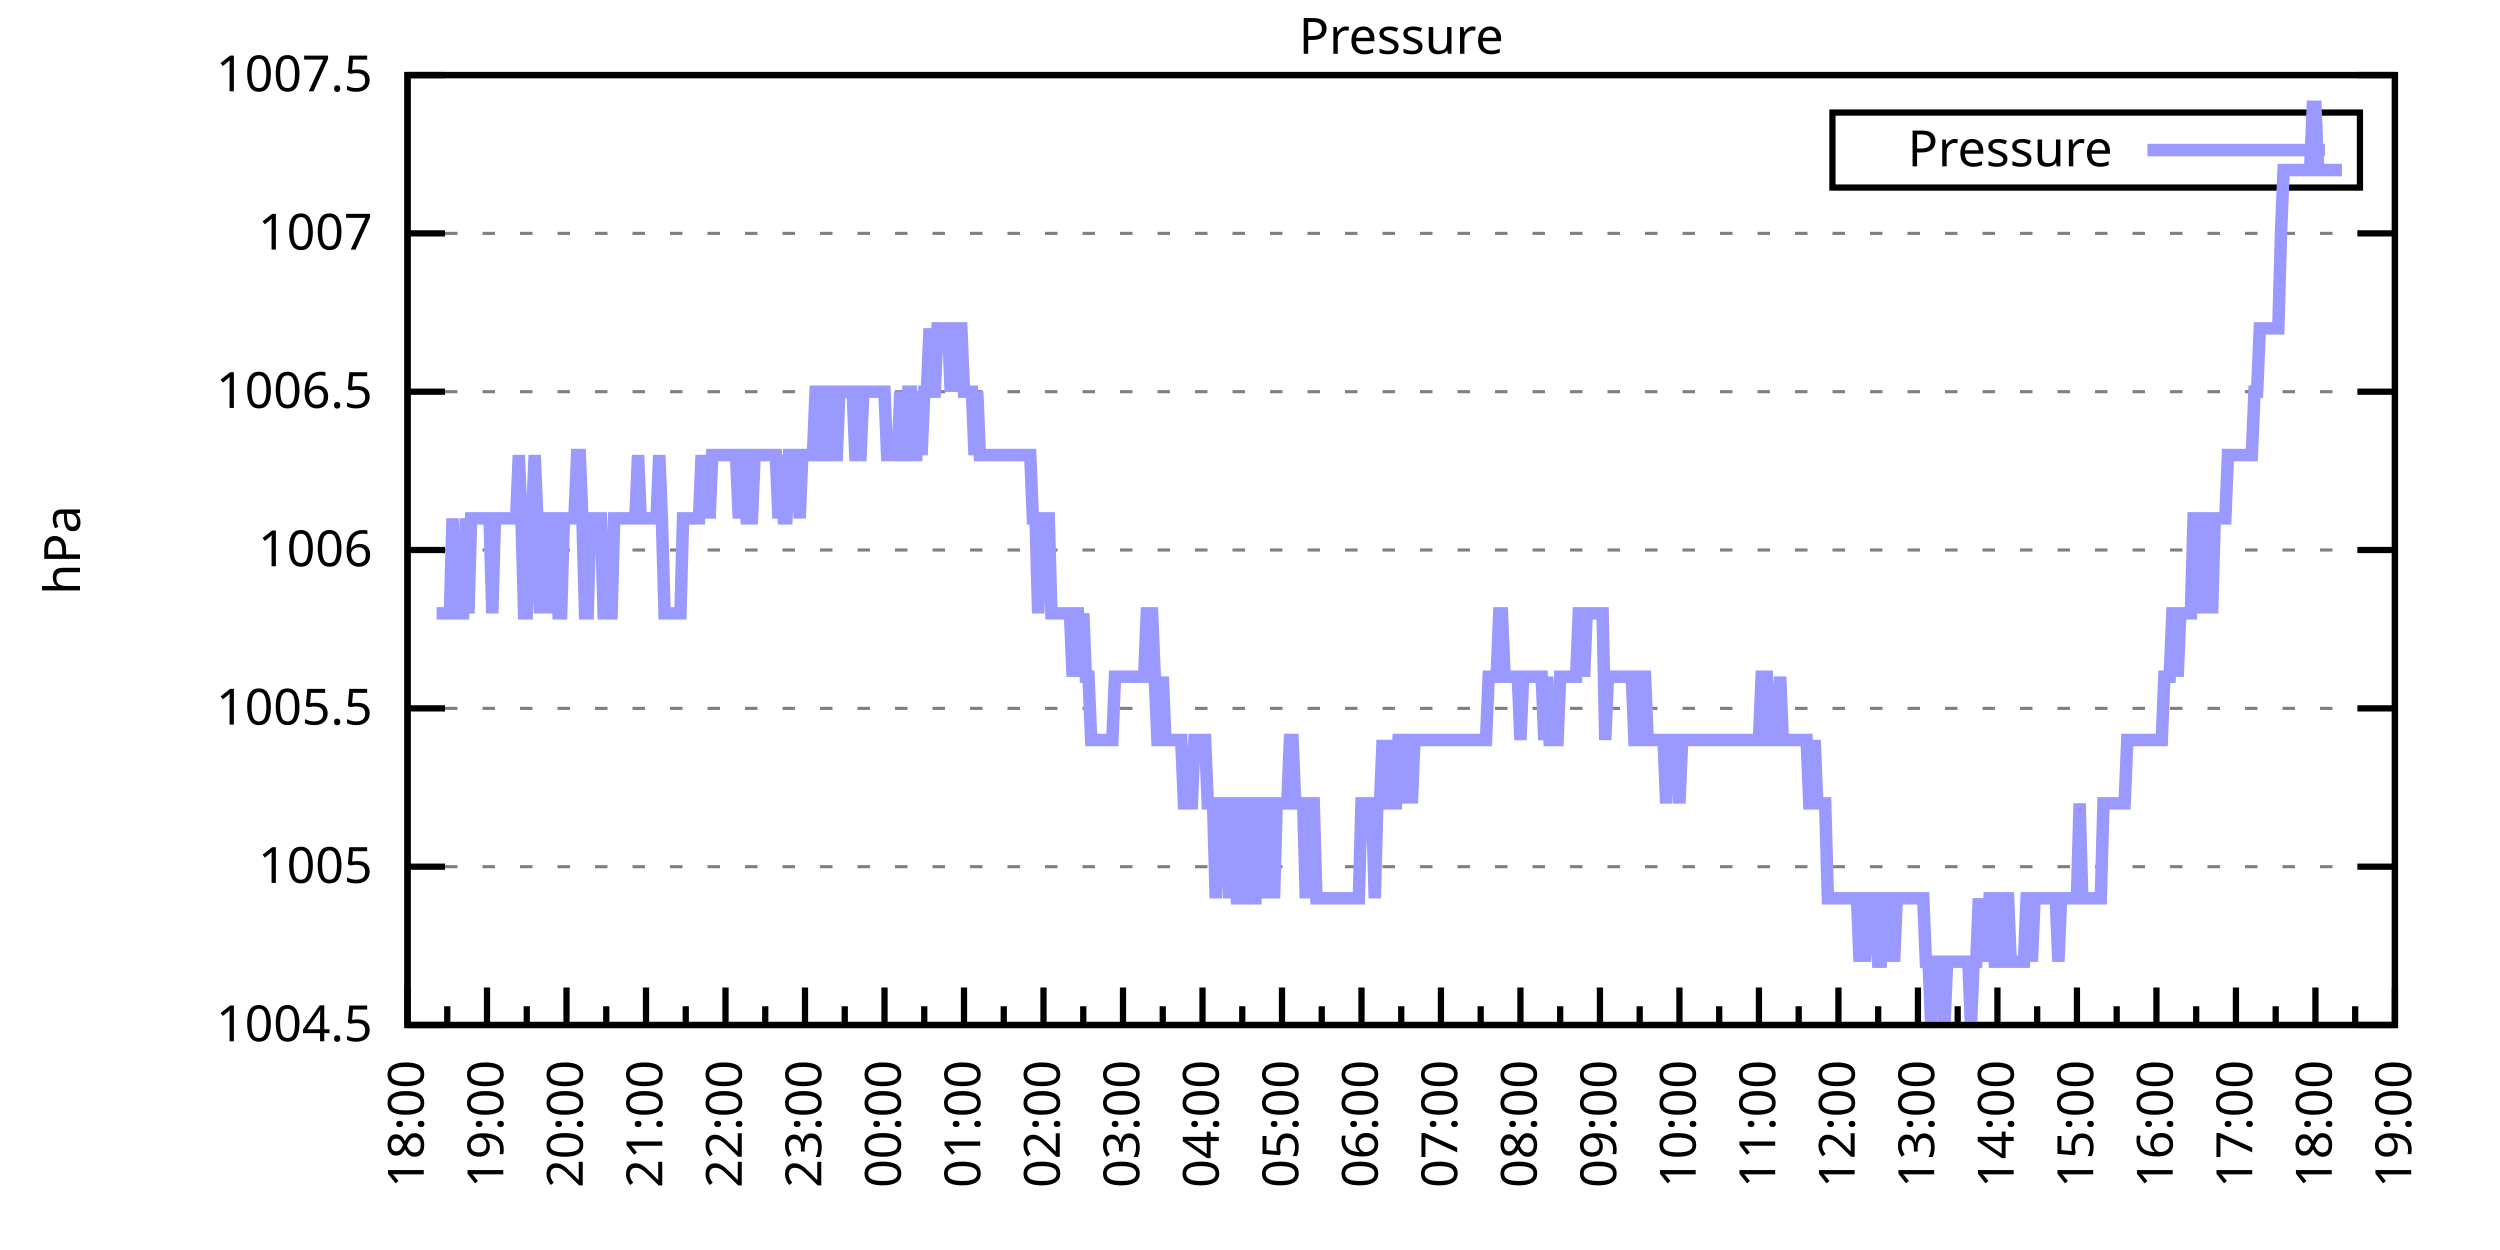
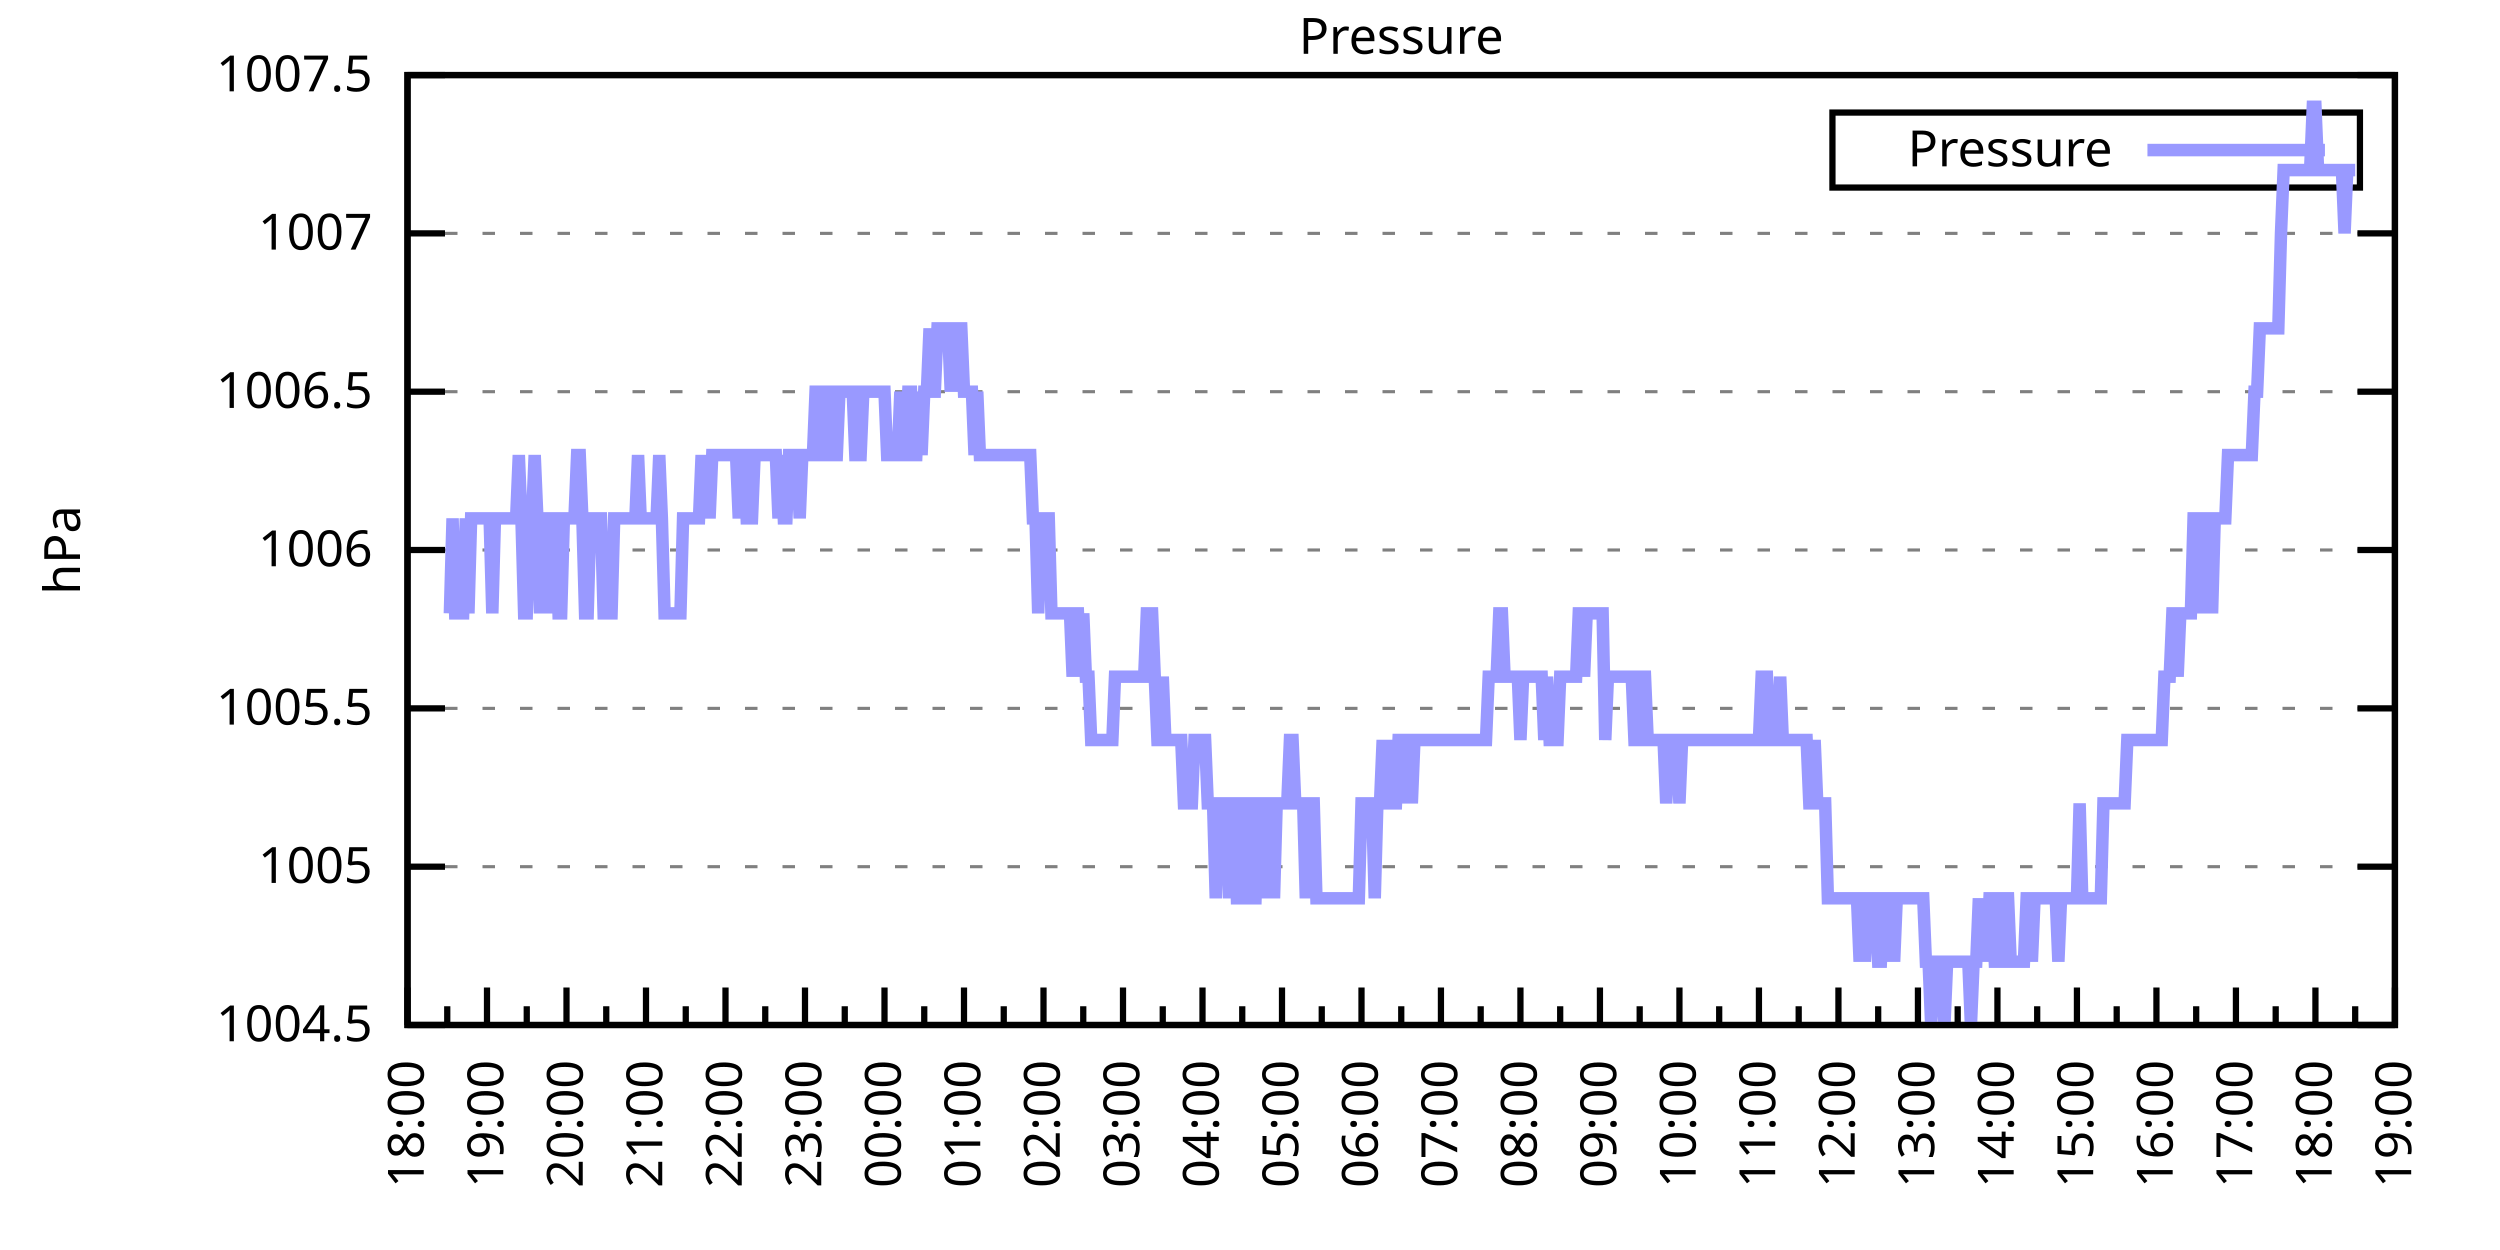
<svg xmlns="http://www.w3.org/2000/svg" xmlns:xlink="http://www.w3.org/1999/xlink" width="400" height="200" viewBox="0 0 400 200">
  <g id="gnuplot_canvas">
    <rect x="0" y="0" width="400" height="200" fill="none" />
    <defs>
      <circle id="gpDot" r="0.5" stroke-width="0.5" stroke="currentColor" />
      <path id="gpPt0" stroke-width="0.333" stroke="currentColor" d="M-1,0 h2 M0,-1 v2" />
      <path id="gpPt1" stroke-width="0.333" stroke="currentColor" d="M-1,-1 L1,1 M1,-1 L-1,1" />
      <path id="gpPt2" stroke-width="0.333" stroke="currentColor" d="M-1,0 L1,0 M0,-1 L0,1 M-1,-1 L1,1 M-1,1 L1,-1" />
      <rect id="gpPt3" stroke-width="0.333" stroke="currentColor" x="-1" y="-1" width="2" height="2" />
      <rect id="gpPt4" stroke-width="0.333" stroke="currentColor" fill="currentColor" x="-1" y="-1" width="2" height="2" />
      <circle id="gpPt5" stroke-width="0.333" stroke="currentColor" cx="0" cy="0" r="1" />
      <use xlink:href="#gpPt5" id="gpPt6" fill="currentColor" stroke="none" />
      <path id="gpPt7" stroke-width="0.333" stroke="currentColor" d="M0,-1.33 L-1.33,0.67 L1.33,0.67 z" />
      <use xlink:href="#gpPt7" id="gpPt8" fill="currentColor" stroke="none" />
      <use xlink:href="#gpPt7" id="gpPt9" stroke="currentColor" transform="rotate(180)" />
      <use xlink:href="#gpPt9" id="gpPt10" fill="currentColor" stroke="none" />
      <use xlink:href="#gpPt3" id="gpPt11" stroke="currentColor" transform="rotate(45)" />
      <use xlink:href="#gpPt11" id="gpPt12" fill="currentColor" stroke="none" />
      <path id="gpPt13" stroke-width="0.333" stroke="currentColor" d="M0,1.330 L1.265,0.411 L0.782,-1.067 L-0.782,-1.076 L-1.265,0.411 z" />
      <use xlink:href="#gpPt13" id="gpPt14" fill="currentColor" stroke="none" />
      <filter id="textbox" filterUnits="objectBoundingBox" x="0" y="0" height="1" width="1">
        <feFlood flood-color="white" flood-opacity="1" result="bgnd" />
        <feComposite in="SourceGraphic" in2="bgnd" operator="atop" />
      </filter>
      <filter id="greybox" filterUnits="objectBoundingBox" x="0" y="0" height="1" width="1">
        <feFlood flood-color="lightgrey" flood-opacity="1" result="grey" />
        <feComposite in="SourceGraphic" in2="grey" operator="atop" />
      </filter>
    </defs>
    <g fill="none" color="white" stroke="currentColor" stroke-width="1.00" stroke-linecap="butt" stroke-linejoin="miter">
</g>
    <g fill="none" color="black" stroke="currentColor" stroke-width="1.00" stroke-linecap="butt" stroke-linejoin="miter">
      <g stroke="none" shape-rendering="crispEdges">
        <polygon fill="rgb(255, 255, 255)" points="65.20,164.00 383.18,164.00 383.18,12.02 65.20,12.02 " />
      </g>
    </g>
    <g fill="none" color="black" stroke="currentColor" stroke-width="1.00" stroke-linecap="butt" stroke-linejoin="miter">
</g>
    <g fill="none" color="black" stroke="black" stroke-width="0.50" stroke-linecap="butt" stroke-linejoin="miter">
</g>
    <g fill="none" color="gray" stroke="currentColor" stroke-width="0.50" stroke-linecap="butt" stroke-linejoin="miter">
      <path stroke="gray" stroke-dasharray="2,4" class="gridline" d="M65.20,164.00 L383.19,164.00  " />
    </g>
    <g fill="none" color="gray" stroke="gray" stroke-width="1.00" stroke-linecap="butt" stroke-linejoin="miter">
</g>
    <g fill="none" color="black" stroke="currentColor" stroke-width="1.00" stroke-linecap="butt" stroke-linejoin="miter">
      <path stroke="black" d="M65.20,164.00 L71.20,164.00 M383.19,164.00 L377.19,164.00  " />
      <g transform="translate(59.60,166.60)" stroke="none" fill="black" font-family="Sans" font-size="8.00" text-anchor="end">
        <text>
          <tspan font-family="Sans"> 1004.5</tspan>
        </text>
      </g>
    </g>
    <g fill="none" color="black" stroke="currentColor" stroke-width="1.00" stroke-linecap="butt" stroke-linejoin="miter">
</g>
    <g fill="none" color="black" stroke="black" stroke-width="0.50" stroke-linecap="butt" stroke-linejoin="miter">
</g>
    <g fill="none" color="gray" stroke="currentColor" stroke-width="0.50" stroke-linecap="butt" stroke-linejoin="miter">
      <path stroke="gray" stroke-dasharray="2,4" class="gridline" d="M65.20,138.67 L383.19,138.67  " />
    </g>
    <g fill="none" color="gray" stroke="gray" stroke-width="1.00" stroke-linecap="butt" stroke-linejoin="miter">
</g>
    <g fill="none" color="black" stroke="currentColor" stroke-width="1.00" stroke-linecap="butt" stroke-linejoin="miter">
      <path stroke="black" d="M65.20,138.67 L71.20,138.67 M383.19,138.67 L377.19,138.67  " />
      <g transform="translate(59.60,141.27)" stroke="none" fill="black" font-family="Sans" font-size="8.00" text-anchor="end">
        <text>
          <tspan font-family="Sans"> 1005</tspan>
        </text>
      </g>
    </g>
    <g fill="none" color="black" stroke="currentColor" stroke-width="1.00" stroke-linecap="butt" stroke-linejoin="miter">
</g>
    <g fill="none" color="black" stroke="black" stroke-width="0.50" stroke-linecap="butt" stroke-linejoin="miter">
</g>
    <g fill="none" color="gray" stroke="currentColor" stroke-width="0.50" stroke-linecap="butt" stroke-linejoin="miter">
      <path stroke="gray" stroke-dasharray="2,4" class="gridline" d="M65.20,113.34 L383.19,113.34  " />
    </g>
    <g fill="none" color="gray" stroke="gray" stroke-width="1.00" stroke-linecap="butt" stroke-linejoin="miter">
</g>
    <g fill="none" color="black" stroke="currentColor" stroke-width="1.00" stroke-linecap="butt" stroke-linejoin="miter">
      <path stroke="black" d="M65.20,113.34 L71.20,113.34 M383.19,113.34 L377.19,113.34  " />
      <g transform="translate(59.60,115.94)" stroke="none" fill="black" font-family="Sans" font-size="8.00" text-anchor="end">
        <text>
          <tspan font-family="Sans"> 1005.5</tspan>
        </text>
      </g>
    </g>
    <g fill="none" color="black" stroke="currentColor" stroke-width="1.00" stroke-linecap="butt" stroke-linejoin="miter">
</g>
    <g fill="none" color="black" stroke="black" stroke-width="0.50" stroke-linecap="butt" stroke-linejoin="miter">
</g>
    <g fill="none" color="gray" stroke="currentColor" stroke-width="0.50" stroke-linecap="butt" stroke-linejoin="miter">
      <path stroke="gray" stroke-dasharray="2,4" class="gridline" d="M65.20,88.00 L383.19,88.00  " />
    </g>
    <g fill="none" color="gray" stroke="gray" stroke-width="1.00" stroke-linecap="butt" stroke-linejoin="miter">
</g>
    <g fill="none" color="black" stroke="currentColor" stroke-width="1.00" stroke-linecap="butt" stroke-linejoin="miter">
      <path stroke="black" d="M65.20,88.00 L71.20,88.00 M383.19,88.00 L377.19,88.00  " />
      <g transform="translate(59.60,90.60)" stroke="none" fill="black" font-family="Sans" font-size="8.00" text-anchor="end">
        <text>
          <tspan font-family="Sans"> 1006</tspan>
        </text>
      </g>
    </g>
    <g fill="none" color="black" stroke="currentColor" stroke-width="1.00" stroke-linecap="butt" stroke-linejoin="miter">
</g>
    <g fill="none" color="black" stroke="black" stroke-width="0.50" stroke-linecap="butt" stroke-linejoin="miter">
</g>
    <g fill="none" color="gray" stroke="currentColor" stroke-width="0.50" stroke-linecap="butt" stroke-linejoin="miter">
      <path stroke="gray" stroke-dasharray="2,4" class="gridline" d="M65.20,62.67 L383.19,62.67  " />
    </g>
    <g fill="none" color="gray" stroke="gray" stroke-width="1.00" stroke-linecap="butt" stroke-linejoin="miter">
</g>
    <g fill="none" color="black" stroke="currentColor" stroke-width="1.00" stroke-linecap="butt" stroke-linejoin="miter">
      <path stroke="black" d="M65.20,62.67 L71.20,62.67 M383.19,62.67 L377.19,62.67  " />
      <g transform="translate(59.60,65.27)" stroke="none" fill="black" font-family="Sans" font-size="8.00" text-anchor="end">
        <text>
          <tspan font-family="Sans"> 1006.5</tspan>
        </text>
      </g>
    </g>
    <g fill="none" color="black" stroke="currentColor" stroke-width="1.00" stroke-linecap="butt" stroke-linejoin="miter">
</g>
    <g fill="none" color="black" stroke="black" stroke-width="0.50" stroke-linecap="butt" stroke-linejoin="miter">
</g>
    <g fill="none" color="gray" stroke="currentColor" stroke-width="0.50" stroke-linecap="butt" stroke-linejoin="miter">
      <path stroke="gray" stroke-dasharray="2,4" class="gridline" d="M65.20,37.34 L383.19,37.34  " />
    </g>
    <g fill="none" color="gray" stroke="gray" stroke-width="1.00" stroke-linecap="butt" stroke-linejoin="miter">
</g>
    <g fill="none" color="black" stroke="currentColor" stroke-width="1.00" stroke-linecap="butt" stroke-linejoin="miter">
      <path stroke="black" d="M65.20,37.34 L71.20,37.34 M383.19,37.34 L377.19,37.34  " />
      <g transform="translate(59.60,39.94)" stroke="none" fill="black" font-family="Sans" font-size="8.00" text-anchor="end">
        <text>
          <tspan font-family="Sans"> 1007</tspan>
        </text>
      </g>
    </g>
    <g fill="none" color="black" stroke="currentColor" stroke-width="1.00" stroke-linecap="butt" stroke-linejoin="miter">
</g>
    <g fill="none" color="black" stroke="black" stroke-width="0.50" stroke-linecap="butt" stroke-linejoin="miter">
</g>
    <g fill="none" color="gray" stroke="currentColor" stroke-width="0.50" stroke-linecap="butt" stroke-linejoin="miter">
      <path stroke="gray" stroke-dasharray="2,4" class="gridline" d="M65.20,12.01 L383.19,12.01  " />
    </g>
    <g fill="none" color="gray" stroke="gray" stroke-width="1.00" stroke-linecap="butt" stroke-linejoin="miter">
</g>
    <g fill="none" color="black" stroke="currentColor" stroke-width="1.00" stroke-linecap="butt" stroke-linejoin="miter">
      <path stroke="black" d="M65.20,12.01 L71.20,12.01 M383.19,12.01 L377.19,12.01  " />
      <g transform="translate(59.60,14.61)" stroke="none" fill="black" font-family="Sans" font-size="8.00" text-anchor="end">
        <text>
          <tspan font-family="Sans"> 1007.5</tspan>
        </text>
      </g>
    </g>
    <g fill="none" color="black" stroke="currentColor" stroke-width="1.00" stroke-linecap="butt" stroke-linejoin="miter">
      <path stroke="black" d="M65.20,164.00 L65.20,158.00  " />
      <g transform="translate(67.80,169.60) rotate(270)" stroke="none" fill="black" font-family="Sans" font-size="8.00" text-anchor="end">
        <text>
          <tspan font-family="Sans">18:00</tspan>
        </text>
      </g>
    </g>
    <g fill="none" color="black" stroke="currentColor" stroke-width="1.00" stroke-linecap="butt" stroke-linejoin="miter">
      <path stroke="black" d="M71.56,164.00 L71.56,161.00 M77.92,164.00 L77.92,158.00  " />
      <g transform="translate(80.52,169.60) rotate(270)" stroke="none" fill="black" font-family="Sans" font-size="8.00" text-anchor="end">
        <text>
          <tspan font-family="Sans">19:00</tspan>
        </text>
      </g>
    </g>
    <g fill="none" color="black" stroke="currentColor" stroke-width="1.00" stroke-linecap="butt" stroke-linejoin="miter">
      <path stroke="black" d="M84.28,164.00 L84.28,161.00 M90.64,164.00 L90.64,158.00  " />
      <g transform="translate(93.24,169.60) rotate(270)" stroke="none" fill="black" font-family="Sans" font-size="8.00" text-anchor="end">
        <text>
          <tspan font-family="Sans">20:00</tspan>
        </text>
      </g>
    </g>
    <g fill="none" color="black" stroke="currentColor" stroke-width="1.00" stroke-linecap="butt" stroke-linejoin="miter">
      <path stroke="black" d="M97.00,164.00 L97.00,161.00 M103.36,164.00 L103.36,158.00  " />
      <g transform="translate(105.96,169.60) rotate(270)" stroke="none" fill="black" font-family="Sans" font-size="8.00" text-anchor="end">
        <text>
          <tspan font-family="Sans">21:00</tspan>
        </text>
      </g>
    </g>
    <g fill="none" color="black" stroke="currentColor" stroke-width="1.00" stroke-linecap="butt" stroke-linejoin="miter">
      <path stroke="black" d="M109.72,164.00 L109.72,161.00 M116.08,164.00 L116.08,158.00  " />
      <g transform="translate(118.68,169.60) rotate(270)" stroke="none" fill="black" font-family="Sans" font-size="8.00" text-anchor="end">
        <text>
          <tspan font-family="Sans">22:00</tspan>
        </text>
      </g>
    </g>
    <g fill="none" color="black" stroke="currentColor" stroke-width="1.00" stroke-linecap="butt" stroke-linejoin="miter">
      <path stroke="black" d="M122.44,164.00 L122.44,161.00 M128.80,164.00 L128.80,158.00  " />
      <g transform="translate(131.40,169.60) rotate(270)" stroke="none" fill="black" font-family="Sans" font-size="8.00" text-anchor="end">
        <text>
          <tspan font-family="Sans">23:00</tspan>
        </text>
      </g>
    </g>
    <g fill="none" color="black" stroke="currentColor" stroke-width="1.00" stroke-linecap="butt" stroke-linejoin="miter">
      <path stroke="black" d="M135.16,164.00 L135.16,161.00 M141.52,164.00 L141.52,158.00  " />
      <g transform="translate(144.12,169.60) rotate(270)" stroke="none" fill="black" font-family="Sans" font-size="8.00" text-anchor="end">
        <text>
          <tspan font-family="Sans">00:00</tspan>
        </text>
      </g>
    </g>
    <g fill="none" color="black" stroke="currentColor" stroke-width="1.00" stroke-linecap="butt" stroke-linejoin="miter">
      <path stroke="black" d="M147.88,164.00 L147.88,161.00 M154.24,164.00 L154.24,158.00  " />
      <g transform="translate(156.84,169.60) rotate(270)" stroke="none" fill="black" font-family="Sans" font-size="8.00" text-anchor="end">
        <text>
          <tspan font-family="Sans">01:00</tspan>
        </text>
      </g>
    </g>
    <g fill="none" color="black" stroke="currentColor" stroke-width="1.00" stroke-linecap="butt" stroke-linejoin="miter">
      <path stroke="black" d="M160.60,164.00 L160.60,161.00 M166.96,164.00 L166.96,158.00  " />
      <g transform="translate(169.56,169.60) rotate(270)" stroke="none" fill="black" font-family="Sans" font-size="8.00" text-anchor="end">
        <text>
          <tspan font-family="Sans">02:00</tspan>
        </text>
      </g>
    </g>
    <g fill="none" color="black" stroke="currentColor" stroke-width="1.00" stroke-linecap="butt" stroke-linejoin="miter">
      <path stroke="black" d="M173.32,164.00 L173.32,161.00 M179.68,164.00 L179.68,158.00  " />
      <g transform="translate(182.28,169.60) rotate(270)" stroke="none" fill="black" font-family="Sans" font-size="8.00" text-anchor="end">
        <text>
          <tspan font-family="Sans">03:00</tspan>
        </text>
      </g>
    </g>
    <g fill="none" color="black" stroke="currentColor" stroke-width="1.00" stroke-linecap="butt" stroke-linejoin="miter">
      <path stroke="black" d="M186.04,164.00 L186.04,161.00 M192.40,164.00 L192.40,158.00  " />
      <g transform="translate(195.00,169.60) rotate(270)" stroke="none" fill="black" font-family="Sans" font-size="8.00" text-anchor="end">
        <text>
          <tspan font-family="Sans">04:00</tspan>
        </text>
      </g>
    </g>
    <g fill="none" color="black" stroke="currentColor" stroke-width="1.00" stroke-linecap="butt" stroke-linejoin="miter">
      <path stroke="black" d="M198.76,164.00 L198.76,161.00 M205.12,164.00 L205.12,158.00  " />
      <g transform="translate(207.72,169.60) rotate(270)" stroke="none" fill="black" font-family="Sans" font-size="8.00" text-anchor="end">
        <text>
          <tspan font-family="Sans">05:00</tspan>
        </text>
      </g>
    </g>
    <g fill="none" color="black" stroke="currentColor" stroke-width="1.00" stroke-linecap="butt" stroke-linejoin="miter">
      <path stroke="black" d="M211.48,164.00 L211.48,161.00 M217.84,164.00 L217.84,158.00  " />
      <g transform="translate(220.44,169.60) rotate(270)" stroke="none" fill="black" font-family="Sans" font-size="8.00" text-anchor="end">
        <text>
          <tspan font-family="Sans">06:00</tspan>
        </text>
      </g>
    </g>
    <g fill="none" color="black" stroke="currentColor" stroke-width="1.00" stroke-linecap="butt" stroke-linejoin="miter">
      <path stroke="black" d="M224.20,164.00 L224.20,161.00 M230.55,164.00 L230.55,158.00  " />
      <g transform="translate(233.15,169.60) rotate(270)" stroke="none" fill="black" font-family="Sans" font-size="8.00" text-anchor="end">
        <text>
          <tspan font-family="Sans">07:00</tspan>
        </text>
      </g>
    </g>
    <g fill="none" color="black" stroke="currentColor" stroke-width="1.00" stroke-linecap="butt" stroke-linejoin="miter">
      <path stroke="black" d="M236.91,164.00 L236.91,161.00 M243.27,164.00 L243.27,158.00  " />
      <g transform="translate(245.87,169.60) rotate(270)" stroke="none" fill="black" font-family="Sans" font-size="8.00" text-anchor="end">
        <text>
          <tspan font-family="Sans">08:00</tspan>
        </text>
      </g>
    </g>
    <g fill="none" color="black" stroke="currentColor" stroke-width="1.00" stroke-linecap="butt" stroke-linejoin="miter">
      <path stroke="black" d="M249.63,164.00 L249.63,161.00 M255.99,164.00 L255.99,158.00  " />
      <g transform="translate(258.59,169.60) rotate(270)" stroke="none" fill="black" font-family="Sans" font-size="8.00" text-anchor="end">
        <text>
          <tspan font-family="Sans">09:00</tspan>
        </text>
      </g>
    </g>
    <g fill="none" color="black" stroke="currentColor" stroke-width="1.00" stroke-linecap="butt" stroke-linejoin="miter">
      <path stroke="black" d="M262.35,164.00 L262.35,161.00 M268.71,164.00 L268.71,158.00  " />
      <g transform="translate(271.31,169.60) rotate(270)" stroke="none" fill="black" font-family="Sans" font-size="8.00" text-anchor="end">
        <text>
          <tspan font-family="Sans">10:00</tspan>
        </text>
      </g>
    </g>
    <g fill="none" color="black" stroke="currentColor" stroke-width="1.00" stroke-linecap="butt" stroke-linejoin="miter">
      <path stroke="black" d="M275.07,164.00 L275.07,161.00 M281.43,164.00 L281.43,158.00  " />
      <g transform="translate(284.03,169.60) rotate(270)" stroke="none" fill="black" font-family="Sans" font-size="8.00" text-anchor="end">
        <text>
          <tspan font-family="Sans">11:00</tspan>
        </text>
      </g>
    </g>
    <g fill="none" color="black" stroke="currentColor" stroke-width="1.00" stroke-linecap="butt" stroke-linejoin="miter">
      <path stroke="black" d="M287.79,164.00 L287.79,161.00 M294.15,164.00 L294.15,158.00  " />
      <g transform="translate(296.75,169.60) rotate(270)" stroke="none" fill="black" font-family="Sans" font-size="8.00" text-anchor="end">
        <text>
          <tspan font-family="Sans">12:00</tspan>
        </text>
      </g>
    </g>
    <g fill="none" color="black" stroke="currentColor" stroke-width="1.00" stroke-linecap="butt" stroke-linejoin="miter">
      <path stroke="black" d="M300.51,164.00 L300.51,161.00 M306.87,164.00 L306.87,158.00  " />
      <g transform="translate(309.47,169.60) rotate(270)" stroke="none" fill="black" font-family="Sans" font-size="8.00" text-anchor="end">
        <text>
          <tspan font-family="Sans">13:00</tspan>
        </text>
      </g>
    </g>
    <g fill="none" color="black" stroke="currentColor" stroke-width="1.00" stroke-linecap="butt" stroke-linejoin="miter">
      <path stroke="black" d="M313.23,164.00 L313.23,161.00 M319.59,164.00 L319.59,158.00  " />
      <g transform="translate(322.19,169.60) rotate(270)" stroke="none" fill="black" font-family="Sans" font-size="8.00" text-anchor="end">
        <text>
          <tspan font-family="Sans">14:00</tspan>
        </text>
      </g>
    </g>
    <g fill="none" color="black" stroke="currentColor" stroke-width="1.00" stroke-linecap="butt" stroke-linejoin="miter">
      <path stroke="black" d="M325.95,164.00 L325.95,161.00 M332.31,164.00 L332.31,158.00  " />
      <g transform="translate(334.91,169.60) rotate(270)" stroke="none" fill="black" font-family="Sans" font-size="8.00" text-anchor="end">
        <text>
          <tspan font-family="Sans">15:00</tspan>
        </text>
      </g>
    </g>
    <g fill="none" color="black" stroke="currentColor" stroke-width="1.00" stroke-linecap="butt" stroke-linejoin="miter">
      <path stroke="black" d="M338.67,164.00 L338.67,161.00 M345.03,164.00 L345.03,158.00  " />
      <g transform="translate(347.63,169.60) rotate(270)" stroke="none" fill="black" font-family="Sans" font-size="8.00" text-anchor="end">
        <text>
          <tspan font-family="Sans">16:00</tspan>
        </text>
      </g>
    </g>
    <g fill="none" color="black" stroke="currentColor" stroke-width="1.00" stroke-linecap="butt" stroke-linejoin="miter">
      <path stroke="black" d="M351.39,164.00 L351.39,161.00 M357.75,164.00 L357.75,158.00  " />
      <g transform="translate(360.35,169.60) rotate(270)" stroke="none" fill="black" font-family="Sans" font-size="8.00" text-anchor="end">
        <text>
          <tspan font-family="Sans">17:00</tspan>
        </text>
      </g>
    </g>
    <g fill="none" color="black" stroke="currentColor" stroke-width="1.00" stroke-linecap="butt" stroke-linejoin="miter">
      <path stroke="black" d="M364.11,164.00 L364.11,161.00 M370.47,164.00 L370.47,158.00  " />
      <g transform="translate(373.07,169.60) rotate(270)" stroke="none" fill="black" font-family="Sans" font-size="8.00" text-anchor="end">
        <text>
          <tspan font-family="Sans">18:00</tspan>
        </text>
      </g>
    </g>
    <g fill="none" color="black" stroke="currentColor" stroke-width="1.00" stroke-linecap="butt" stroke-linejoin="miter">
      <path stroke="black" d="M376.83,164.00 L376.83,161.00 M383.19,164.00 L383.19,158.00  " />
      <g transform="translate(385.79,169.60) rotate(270)" stroke="none" fill="black" font-family="Sans" font-size="8.00" text-anchor="end">
        <text>
          <tspan font-family="Sans">19:00</tspan>
        </text>
      </g>
    </g>
    <g fill="none" color="black" stroke="currentColor" stroke-width="1.00" stroke-linecap="butt" stroke-linejoin="miter">
</g>
    <g fill="none" color="black" stroke="currentColor" stroke-width="1.00" stroke-linecap="butt" stroke-linejoin="miter">
      <path stroke="black" d="M65.20,12.01 L65.20,164.00 L383.19,164.00 L383.19,12.01 L65.20,12.01 Z  " />
    </g>
    <g fill="none" color="black" stroke="currentColor" stroke-width="1.00" stroke-linecap="butt" stroke-linejoin="miter">
      <g transform="translate(12.80,88.01) rotate(270)" stroke="none" fill="black" font-family="Sans" font-size="8.00" text-anchor="middle">
        <text>
          <tspan font-family="Sans">hPa</tspan>
        </text>
      </g>
    </g>
    <g fill="none" color="black" stroke="currentColor" stroke-width="1.00" stroke-linecap="butt" stroke-linejoin="miter">
</g>
    <g fill="none" color="black" stroke="currentColor" stroke-width="1.00" stroke-linecap="butt" stroke-linejoin="miter">
      <path stroke="black" d="M293.19,30.01 L293.19,18.01 L377.59,18.01 L377.59,30.01 L293.19,30.01 Z  " />
    </g>
    <g id="Pressure_plot_1">
      <g fill="none" color="white" stroke="black" stroke-width="2.00" stroke-linecap="butt" stroke-linejoin="miter">
</g>
      <g fill="none" color="black" stroke="currentColor" stroke-width="2.00" stroke-linecap="butt" stroke-linejoin="miter">
        <g transform="translate(337.99,26.61)" stroke="none" fill="black" font-family="Sans" font-size="8.00" text-anchor="end">
          <text>
            <tspan font-family="Sans">Pressure</tspan>
          </text>
        </g>
      </g>
      <g fill="none" color="black" stroke="currentColor" stroke-width="2.00" stroke-linecap="butt" stroke-linejoin="miter">
-         <path stroke="rgb(153, 153, 255)" d="M343.59,24.01 L371.99,24.01 M69.86,98.14 L70.29,98.14 L70.71,98.14 L71.14,98.14 L71.56,98.14 L71.98,98.14   L72.41,82.94 L72.83,98.14 L73.26,98.14 L73.68,98.14 L74.10,98.14 L74.53,82.94 L74.95,98.14 L75.38,82.94   L75.80,82.94 L76.22,82.94 L76.65,82.94 L77.07,82.94 L77.50,82.94 L77.92,82.94 L78.34,82.94 L78.77,98.14   L79.19,82.94 L79.62,82.94 L80.04,82.94 L80.46,82.94 L80.89,82.94 L81.31,82.94 L81.74,82.94 L82.16,82.94   L82.58,82.94 L83.01,72.81 L83.43,82.94 L83.86,98.14 L84.28,98.14 L84.70,82.94 L85.13,82.94 L85.55,72.81   L85.98,82.94 L86.40,98.14 L86.82,82.94 L87.25,82.94 L87.67,82.94 L88.10,98.14 L88.52,82.94 L88.94,82.94   L89.37,98.14 L89.79,98.14 L90.22,82.94 L90.64,82.94 L91.06,82.94 L91.49,82.94 L91.91,82.94 L92.34,72.81   L92.76,72.81 L93.18,82.94 L93.61,98.14 L94.03,98.14 L94.46,82.94 L94.88,82.94 L95.30,82.94 L95.73,82.94   L96.15,82.94 L96.58,98.14 L97.00,98.14 L97.42,98.14 L97.85,98.14 L98.27,82.94 L98.69,82.94 L99.54,82.94   L100.39,82.94 L100.81,82.94 L101.24,82.94 L101.66,82.94 L102.09,72.81 L102.51,82.94 L102.93,82.94 L103.36,82.94   L103.78,82.94 L104.21,82.94 L104.63,82.94 L105.05,82.94 L105.48,72.81 L105.90,82.94 L106.33,98.14 L106.75,98.14   L107.17,98.14 L107.60,98.14 L108.02,98.14 L108.45,98.14 L108.87,98.14 L109.29,82.94 L109.72,82.94 L110.14,82.94   L110.57,82.94 L110.99,82.94 L111.41,82.94 L111.84,82.94 L112.26,72.81 L112.69,82.94 L113.11,72.81 L113.53,82.94   L113.96,72.81 L114.38,72.81 L114.81,72.81 L115.23,72.81 L115.65,72.81 L116.08,72.81 L116.50,72.81 L116.93,72.81   L117.35,72.81 L117.77,72.81 L118.20,82.94 L118.62,72.81 L119.05,72.81 L119.47,82.94 L119.89,82.94 L120.32,82.94   L120.74,72.81 L121.17,72.81 L121.59,72.81 L122.01,72.81 L122.44,72.81 L122.86,72.81 L123.29,72.81 L123.71,72.81   L124.13,72.81 L124.56,82.94 L124.98,72.81 L125.41,82.94 L125.83,82.94 L126.25,72.81 L126.68,72.81 L127.10,72.81   L127.53,72.81 L127.95,82.94 L128.37,72.81 L128.80,72.81 L129.22,72.81 L129.65,72.81 L130.07,72.81 L130.49,62.67   L130.92,62.67 L131.34,72.81 L131.77,72.81 L132.19,72.81 L132.61,62.67 L133.04,62.67 L133.46,72.81 L133.89,72.81   L134.31,62.67 L134.73,62.67 L135.16,62.67 L135.58,62.67 L136.01,62.67 L136.43,62.67 L136.85,72.81 L137.28,72.81   L137.70,72.81 L138.13,62.67 L138.55,62.67 L138.97,62.67 L139.40,62.67 L139.82,62.67 L140.25,62.67 L140.67,62.67   L141.09,62.67 L141.52,62.67 L141.94,72.81 L142.37,72.81 L142.79,72.81 L143.21,72.81 L143.64,72.81 L144.06,62.67   L144.49,72.81 L144.91,72.81 L145.33,62.67 L145.76,62.67 L146.18,72.81 L146.61,72.81 L147.03,62.67 L147.45,72.81   L147.88,62.67 L148.30,62.67 L148.73,52.54 L149.15,62.67 L149.57,62.67 L150.00,52.54 L150.42,52.54 L150.85,52.54   L151.27,52.54 L151.69,52.54 L152.12,62.67 L152.54,52.54 L152.97,62.67 L153.39,52.54 L153.81,52.54 L154.24,62.67   L154.66,62.67 L155.09,62.67 L155.51,62.67 L155.93,72.81 L156.36,62.67 L156.78,72.81 L157.21,72.81 L157.63,72.81   L158.05,72.81 L158.48,72.81 L158.90,72.81 L159.33,72.81 L159.75,72.81 L160.17,72.81 L160.60,72.81 L161.02,72.81   L161.44,72.81 L161.87,72.81 L162.29,72.81 L162.72,72.81 L163.14,72.81 L163.56,72.81 L163.99,72.81 L164.41,72.81   L164.84,72.81 L165.26,82.94 L165.68,82.94 L166.11,98.14 L166.53,82.94 L166.96,82.94 L167.38,82.94 L167.80,82.94   L168.23,98.14 L168.65,98.14 L169.08,98.14 L169.50,98.14 L169.92,98.14 L170.35,98.14 L170.77,98.14 L171.20,98.14   L171.62,108.27 L172.04,98.14 L172.47,98.14 L172.89,108.27 L173.32,98.14 L173.74,108.27 L174.16,108.27 L174.59,118.40   L175.01,118.40 L175.44,118.40 L175.86,118.40 L176.28,118.40 L176.71,118.40 L177.13,118.40 L177.56,118.40 L177.98,118.40   L178.40,108.27 L178.83,108.27 L179.25,108.27 L179.68,108.27 L180.10,108.27 L180.52,108.27 L180.95,108.27 L181.37,108.27   L181.80,108.27 L182.22,108.27 L182.64,108.27 L183.07,108.27 L183.49,98.14 L183.92,98.14 L184.34,98.14 L184.76,108.27   L185.19,118.40 L185.61,118.40 L186.04,108.27 L186.46,118.40 L186.88,118.40 L187.31,118.40 L187.73,118.40 L188.16,118.40   L188.58,118.40 L189.00,118.40 L189.43,128.54 L189.85,128.54 L190.28,128.54 L190.70,128.54 L191.12,118.40 L191.55,118.40   L191.97,118.40 L192.40,118.40 L192.82,118.40 L193.24,128.54 L193.67,128.54 L194.09,128.54 L194.52,143.73 L194.94,128.54   L195.36,128.54 L195.79,128.54 L196.21,128.54 L196.64,143.73 L197.06,128.54 L197.48,128.54 L197.91,143.73 L198.33,143.73   L198.76,143.73 L199.18,128.54 L199.60,128.54 L200.03,128.54 L200.45,143.73 L200.88,143.73 L201.30,128.54 L201.72,128.54   L202.15,128.54 L202.57,143.73 L203.00,128.54 L203.42,128.54 L203.84,143.73 L204.27,128.54 L204.69,128.54 L205.12,128.54   L205.54,128.54 L205.96,128.54 L206.39,118.40 L206.81,118.40 L207.24,128.54 L207.66,128.54 L208.08,128.54 L208.51,128.54   L208.93,143.73 L209.36,128.54 L209.78,128.54 L210.20,128.54 L210.63,143.73 L211.05,143.73 L211.48,143.73 L211.90,143.73   L212.32,143.73 L212.75,143.73 L213.17,143.73 L213.60,143.73 L214.02,143.73 L214.44,143.73 L214.87,143.73 L215.29,143.73   L215.72,143.73 L216.14,143.73 L216.56,143.73 L216.99,143.73 L217.41,143.73 L217.84,128.54 L218.26,128.54 L218.68,128.54   L219.11,128.54 L219.53,128.54 L219.96,143.73 L220.38,128.54 L220.80,128.54 L221.23,118.40 L221.65,128.54 L222.08,128.54   L222.50,118.40 L222.92,128.54 L223.35,128.54 L223.77,118.40 L224.20,118.40 L224.62,128.54 L225.04,118.40 L225.47,118.40   L225.89,128.54 L226.31,118.40 L226.74,118.40 L227.16,118.40 L227.59,118.40 L228.01,118.40 L228.43,118.40 L228.86,118.40   L229.28,118.40 L229.71,118.40 L230.13,118.40 L230.55,118.40 L230.98,118.40 L231.40,118.40 L231.83,118.40 L232.25,118.40   L232.67,118.40 L233.10,118.40 L233.52,118.40 L233.95,118.40 L234.37,118.40 L234.79,118.40 L235.22,118.40 L235.64,118.40   L236.07,118.40 L236.49,118.40 L236.91,118.40 L237.34,118.40 L237.76,118.40 L238.19,108.27 L238.61,108.27 L239.03,108.27   L239.46,108.27 L239.88,98.14 L240.31,98.14 L240.73,108.27 L241.15,108.27 L241.58,108.27 L242.00,108.27 L242.43,108.27   L242.85,108.27 L243.27,118.40 L243.70,108.27 L244.12,108.27 L244.55,108.27 L244.97,108.27 L245.39,108.27 L245.82,108.27   L246.24,108.27 L246.67,108.27 L247.09,118.40 L247.51,108.27 L247.94,118.40 L248.36,118.40 L248.79,118.40 L249.21,118.40   L249.63,108.27 L250.06,108.27 L250.48,108.27 L250.91,108.27 L251.33,108.27 L251.75,108.27 L252.18,108.27 L252.60,98.14   L253.03,98.14 L253.45,108.27 L253.87,98.14 L254.30,98.14 L254.72,98.14 L255.15,98.14 L255.57,98.14 L255.99,98.14   L256.42,98.14 L256.84,118.40 L257.27,108.27 L257.69,108.27 L258.11,108.27 L258.54,108.27 L258.96,108.27 L259.39,108.27   L259.81,108.27 L260.23,108.27 L260.66,108.27 L261.08,108.27 L261.51,118.40 L261.93,118.40 L262.35,108.27 L262.78,108.27   L263.20,108.27 L263.63,118.40 L264.05,118.40 L264.47,118.40 L264.90,118.40 L265.32,118.40 L265.75,118.40 L266.17,118.40   L266.59,128.54 L267.02,118.40 L267.44,118.40 L267.87,118.40 L268.29,118.40 L268.71,128.54 L269.14,118.40 L269.56,118.40   L269.99,118.40 L270.41,118.40 L270.83,118.40 L271.26,118.40 L271.68,118.40 L272.11,118.40 L272.53,118.40 L272.95,118.40   L273.38,118.40 L273.80,118.40 L274.23,118.40 L274.65,118.40 L275.07,118.40 L275.50,118.40 L275.92,118.40 L276.35,118.40   L276.77,118.40 L277.19,118.40 L277.62,118.40 L278.04,118.40 L278.47,118.40 L278.89,118.40 L279.31,118.40 L279.74,118.40   L280.16,118.40 L280.59,118.40 L281.01,118.40 L281.43,118.40 L281.86,108.27 L282.28,108.27 L282.71,108.27 L283.13,118.40   L283.55,118.40 L283.98,118.40 L284.40,118.40 L284.83,108.27 L285.25,118.40 L285.67,118.40 L286.10,118.40 L286.52,118.40   L286.95,118.40 L287.37,118.40 L287.79,118.40 L288.22,118.40 L288.64,118.40 L289.06,118.40 L289.49,128.54 L289.91,128.54   L290.34,118.40 L290.76,128.54 L291.18,128.54 L291.61,128.54 L292.03,128.54 L292.46,143.73 L292.88,143.73 L293.30,143.73   L293.73,143.73 L294.15,143.73 L294.58,143.73 L295.00,143.73 L295.42,143.73 L295.85,143.73 L296.27,143.73 L296.70,143.73   L297.12,143.73 L297.54,153.87 L297.97,143.73 L298.39,153.87 L298.82,143.73 L299.24,143.73 L299.66,143.73 L300.09,143.73   L300.51,153.87 L300.94,153.87 L301.36,143.73 L301.78,143.73 L302.21,153.87 L302.63,143.73 L303.06,153.87 L303.48,143.73   L303.90,143.73 L304.33,143.73 L304.75,143.73 L305.18,143.73 L305.60,143.73 L306.02,143.73 L306.45,143.73 L306.87,143.73   L307.30,143.73 L307.72,143.73 L308.14,153.87 L308.57,153.87 L308.99,164.00 L309.42,153.87 L309.84,153.87 L310.26,153.87   L310.69,153.87 L311.11,164.00 L311.54,153.87 L311.96,153.87 L312.38,153.87 L312.81,153.87 L313.23,153.87 L313.66,153.87   L314.08,153.87 L314.50,153.87 L314.93,153.87 L315.35,164.00 L315.78,153.87 L316.20,153.87 L316.62,143.73 L317.05,153.87   L317.47,143.73 L317.90,153.87 L318.32,143.73 L318.74,143.73 L319.17,153.87 L319.59,153.87 L320.02,153.87 L320.44,143.73   L320.86,143.73 L321.29,143.73 L321.71,153.87 L322.14,153.87 L322.56,153.87 L322.98,153.87 L323.41,153.87 L323.83,153.87   L324.26,143.73 L324.68,143.73 L325.10,153.87 L325.53,143.73 L325.95,143.73 L326.38,143.73 L326.80,143.73 L327.22,143.73   L327.65,143.73 L328.07,143.73 L328.50,143.73 L328.92,143.73 L329.34,153.87 L329.77,143.73 L330.19,143.73 L330.62,143.73   L331.04,143.73 L331.46,143.73 L331.89,143.73 L332.31,143.73 L332.74,128.54 L333.16,143.73 L333.58,143.73 L334.01,143.73   L334.43,143.73 L334.86,143.73 L335.28,143.73 L335.70,143.73 L336.13,143.73 L336.55,128.54 L336.98,128.54 L337.40,128.54   L337.82,128.54 L338.25,128.54 L338.67,128.54 L339.10,128.54 L339.52,128.54 L339.94,128.54 L340.37,118.40 L340.79,118.40   L341.22,118.40 L341.64,118.40 L342.06,118.40 L342.49,118.40 L342.91,118.40 L343.34,118.40 L343.76,118.40 L344.18,118.40   L344.61,118.40 L345.03,118.40 L345.46,118.40 L345.88,118.40 L346.30,108.27 L346.73,108.27 L347.15,108.27 L347.58,98.14   L348.00,98.14 L348.42,108.27 L348.85,98.14 L349.27,98.14 L349.70,98.14 L350.12,98.14 L350.54,98.14 L350.97,82.94   L351.39,82.94 L351.81,82.94 L352.24,98.14 L352.66,82.94 L353.09,82.94 L353.51,82.94 L353.93,98.14 L354.36,82.94   L354.78,82.94 L355.21,82.94 L355.63,82.94 L356.05,82.94 L356.48,72.81 L356.90,72.81 L357.33,72.81 L357.75,72.81   L358.17,72.81 L358.60,72.81 L359.02,72.81 L359.45,72.81 L359.87,72.81 L360.29,72.81 L360.72,62.67 L361.14,62.67   L361.57,52.54 L361.99,52.54 L362.41,52.54 L362.84,52.54 L363.26,52.54 L363.69,52.54 L364.11,52.54 L364.53,52.54   L364.96,37.34 L365.38,27.21 L365.81,27.21 L366.23,27.21 L366.65,27.21 L367.08,27.21 L367.50,27.21 L367.93,27.21   L368.35,27.21 L368.77,27.21 L369.20,27.21 L369.62,27.21 L370.05,17.08 L370.47,17.08 L370.89,27.21 L371.32,27.21   L371.74,27.21 L372.17,27.21 L372.59,27.21 L373.01,27.21 L373.44,27.21 L373.86,27.21 L374.29,27.21 L374.71,27.21    " />
+         <path stroke="rgb(153, 153, 255)" d="M343.59,24.01 L371.99,24.01 M71.98,98.14 L72.41,82.94 L72.83,98.14 L73.26,98.14 L73.68,98.14 L74.10,98.14   L74.53,82.94 L74.95,98.14 L75.38,82.94 L75.80,82.94 L76.22,82.94 L76.65,82.94 L77.07,82.94 L77.50,82.94   L77.92,82.94 L78.34,82.94 L78.77,98.14 L79.19,82.94 L79.62,82.94 L80.04,82.94 L80.46,82.94 L80.89,82.94   L81.31,82.94 L81.74,82.94 L82.16,82.94 L82.58,82.94 L83.01,72.81 L83.43,82.94 L83.86,98.14 L84.28,98.14   L84.70,82.94 L85.13,82.94 L85.55,72.81 L85.98,82.94 L86.40,98.14 L86.82,82.94 L87.25,82.94 L87.67,82.94   L88.10,98.14 L88.52,82.94 L88.94,82.94 L89.37,98.14 L89.79,98.14 L90.22,82.94 L90.64,82.94 L91.06,82.94   L91.49,82.94 L91.91,82.94 L92.34,72.81 L92.76,72.81 L93.18,82.94 L93.61,98.14 L94.03,98.14 L94.46,82.94   L94.88,82.94 L95.30,82.94 L95.73,82.94 L96.15,82.94 L96.58,98.14 L97.00,98.14 L97.42,98.14 L97.85,98.14   L98.27,82.94 L98.69,82.94 L99.54,82.94 L100.39,82.94 L100.81,82.94 L101.24,82.94 L101.66,82.94 L102.09,72.81   L102.51,82.94 L102.93,82.94 L103.36,82.94 L103.78,82.94 L104.21,82.94 L104.63,82.94 L105.05,82.94 L105.48,72.81   L105.90,82.94 L106.33,98.14 L106.75,98.14 L107.17,98.14 L107.60,98.14 L108.02,98.14 L108.45,98.14 L108.87,98.14   L109.29,82.94 L109.72,82.94 L110.14,82.94 L110.57,82.94 L110.99,82.94 L111.41,82.94 L111.84,82.94 L112.26,72.81   L112.69,82.94 L113.11,72.81 L113.53,82.94 L113.96,72.81 L114.38,72.81 L114.81,72.81 L115.23,72.81 L115.65,72.81   L116.08,72.81 L116.50,72.81 L116.93,72.81 L117.35,72.81 L117.77,72.81 L118.20,82.94 L118.62,72.81 L119.05,72.81   L119.47,82.94 L119.89,82.94 L120.32,82.94 L120.74,72.81 L121.17,72.81 L121.59,72.81 L122.01,72.81 L122.44,72.81   L122.86,72.81 L123.29,72.81 L123.71,72.81 L124.13,72.81 L124.56,82.94 L124.98,72.81 L125.41,82.94 L125.83,82.94   L126.25,72.81 L126.68,72.81 L127.10,72.81 L127.53,72.81 L127.95,82.94 L128.37,72.81 L128.80,72.81 L129.22,72.81   L129.65,72.81 L130.07,72.81 L130.49,62.67 L130.92,62.67 L131.34,72.81 L131.77,72.81 L132.19,72.81 L132.61,62.67   L133.04,62.67 L133.46,72.81 L133.89,72.81 L134.31,62.67 L134.73,62.67 L135.16,62.67 L135.58,62.67 L136.01,62.67   L136.43,62.67 L136.85,72.81 L137.28,72.81 L137.70,72.81 L138.13,62.67 L138.55,62.67 L138.97,62.67 L139.40,62.67   L139.82,62.67 L140.25,62.67 L140.67,62.67 L141.09,62.67 L141.52,62.67 L141.94,72.81 L142.37,72.81 L142.79,72.81   L143.21,72.81 L143.64,72.81 L144.06,62.67 L144.49,72.81 L144.91,72.81 L145.33,62.67 L145.76,62.67 L146.18,72.81   L146.61,72.81 L147.03,62.67 L147.45,72.81 L147.88,62.67 L148.30,62.67 L148.73,52.54 L149.15,62.67 L149.57,62.67   L150.00,52.54 L150.42,52.54 L150.85,52.54 L151.27,52.54 L151.69,52.54 L152.12,62.67 L152.54,52.54 L152.97,62.67   L153.39,52.54 L153.81,52.54 L154.24,62.67 L154.66,62.67 L155.09,62.67 L155.51,62.67 L155.93,72.81 L156.36,62.67   L156.78,72.81 L157.21,72.81 L157.63,72.81 L158.05,72.81 L158.48,72.81 L158.90,72.81 L159.33,72.81 L159.75,72.81   L160.17,72.81 L160.60,72.81 L161.02,72.81 L161.44,72.81 L161.87,72.81 L162.29,72.81 L162.72,72.81 L163.14,72.81   L163.56,72.81 L163.99,72.81 L164.41,72.81 L164.84,72.81 L165.26,82.94 L165.68,82.94 L166.11,98.14 L166.53,82.94   L166.96,82.94 L167.38,82.94 L167.80,82.94 L168.23,98.14 L168.65,98.14 L169.08,98.14 L169.50,98.14 L169.92,98.14   L170.35,98.14 L170.77,98.14 L171.20,98.14 L171.62,108.27 L172.04,98.14 L172.47,98.14 L172.89,108.27 L173.32,98.14   L173.74,108.27 L174.16,108.27 L174.59,118.40 L175.01,118.40 L175.44,118.40 L175.86,118.40 L176.28,118.40 L176.71,118.40   L177.13,118.40 L177.56,118.40 L177.98,118.40 L178.40,108.27 L178.83,108.27 L179.25,108.27 L179.68,108.27 L180.10,108.27   L180.52,108.27 L180.95,108.27 L181.37,108.27 L181.80,108.27 L182.22,108.27 L182.64,108.27 L183.07,108.27 L183.49,98.14   L183.92,98.14 L184.34,98.14 L184.76,108.27 L185.19,118.40 L185.61,118.40 L186.04,108.27 L186.46,118.40 L186.88,118.40   L187.31,118.40 L187.73,118.40 L188.16,118.40 L188.58,118.40 L189.00,118.40 L189.43,128.54 L189.85,128.54 L190.28,128.54   L190.70,128.54 L191.12,118.40 L191.55,118.40 L191.97,118.40 L192.40,118.40 L192.82,118.40 L193.24,128.54 L193.67,128.54   L194.09,128.54 L194.52,143.73 L194.94,128.54 L195.36,128.54 L195.79,128.54 L196.21,128.54 L196.64,143.73 L197.06,128.54   L197.48,128.54 L197.91,143.73 L198.33,143.73 L198.76,143.73 L199.18,128.54 L199.60,128.54 L200.03,128.54 L200.45,143.73   L200.88,143.73 L201.30,128.54 L201.72,128.54 L202.15,128.54 L202.57,143.73 L203.00,128.54 L203.42,128.54 L203.84,143.73   L204.27,128.54 L204.69,128.54 L205.12,128.54 L205.54,128.54 L205.96,128.54 L206.39,118.40 L206.81,118.40 L207.24,128.54   L207.66,128.54 L208.08,128.54 L208.51,128.54 L208.93,143.73 L209.36,128.54 L209.78,128.54 L210.20,128.54 L210.63,143.73   L211.05,143.73 L211.48,143.73 L211.90,143.73 L212.32,143.73 L212.75,143.73 L213.17,143.73 L213.60,143.73 L214.02,143.73   L214.44,143.73 L214.87,143.73 L215.29,143.73 L215.72,143.73 L216.14,143.73 L216.56,143.73 L216.99,143.73 L217.41,143.73   L217.84,128.54 L218.26,128.54 L218.68,128.54 L219.11,128.54 L219.53,128.54 L219.96,143.73 L220.38,128.54 L220.80,128.54   L221.23,118.40 L221.65,128.54 L222.08,128.54 L222.50,118.40 L222.92,128.54 L223.35,128.54 L223.77,118.40 L224.20,118.40   L224.62,128.54 L225.04,118.40 L225.47,118.40 L225.89,128.54 L226.31,118.40 L226.74,118.40 L227.16,118.40 L227.59,118.40   L228.01,118.40 L228.43,118.40 L228.86,118.40 L229.28,118.40 L229.71,118.40 L230.13,118.40 L230.55,118.40 L230.98,118.40   L231.40,118.40 L231.83,118.40 L232.25,118.40 L232.67,118.40 L233.10,118.40 L233.52,118.40 L233.95,118.40 L234.37,118.40   L234.79,118.40 L235.22,118.40 L235.64,118.40 L236.07,118.40 L236.49,118.40 L236.91,118.40 L237.34,118.40 L237.76,118.40   L238.19,108.27 L238.61,108.27 L239.03,108.27 L239.46,108.27 L239.88,98.14 L240.31,98.14 L240.73,108.27 L241.15,108.27   L241.58,108.27 L242.00,108.27 L242.43,108.27 L242.85,108.27 L243.27,118.40 L243.70,108.27 L244.12,108.27 L244.55,108.27   L244.97,108.27 L245.39,108.27 L245.82,108.27 L246.24,108.27 L246.67,108.27 L247.09,118.40 L247.51,108.27 L247.94,118.40   L248.36,118.40 L248.79,118.40 L249.21,118.40 L249.63,108.27 L250.06,108.27 L250.48,108.27 L250.91,108.27 L251.33,108.27   L251.75,108.27 L252.18,108.27 L252.60,98.14 L253.03,98.14 L253.45,108.27 L253.87,98.14 L254.30,98.14 L254.72,98.14   L255.15,98.14 L255.57,98.14 L255.99,98.14 L256.42,98.14 L256.84,118.40 L257.27,108.27 L257.69,108.27 L258.11,108.27   L258.54,108.27 L258.96,108.27 L259.39,108.27 L259.81,108.27 L260.23,108.27 L260.66,108.27 L261.08,108.27 L261.51,118.40   L261.93,118.40 L262.35,108.27 L262.78,108.27 L263.20,108.27 L263.63,118.40 L264.05,118.40 L264.47,118.40 L264.90,118.40   L265.32,118.40 L265.75,118.40 L266.17,118.40 L266.59,128.54 L267.02,118.40 L267.44,118.40 L267.87,118.40 L268.29,118.40   L268.71,128.54 L269.14,118.40 L269.56,118.40 L269.99,118.40 L270.41,118.40 L270.83,118.40 L271.26,118.40 L271.68,118.40   L272.11,118.40 L272.53,118.40 L272.95,118.40 L273.38,118.40 L273.80,118.40 L274.23,118.40 L274.65,118.40 L275.07,118.40   L275.50,118.40 L275.92,118.40 L276.35,118.40 L276.77,118.40 L277.19,118.40 L277.62,118.40 L278.04,118.40 L278.47,118.40   L278.89,118.40 L279.31,118.40 L279.74,118.40 L280.16,118.40 L280.59,118.40 L281.01,118.40 L281.43,118.40 L281.86,108.27   L282.28,108.27 L282.71,108.27 L283.13,118.40 L283.55,118.40 L283.98,118.40 L284.40,118.40 L284.83,108.27 L285.25,118.40   L285.67,118.40 L286.10,118.40 L286.52,118.40 L286.95,118.40 L287.37,118.40 L287.79,118.40 L288.22,118.40 L288.64,118.40   L289.06,118.40 L289.49,128.54 L289.91,128.54 L290.34,118.40 L290.76,128.54 L291.18,128.54 L291.61,128.54 L292.03,128.54   L292.46,143.73 L292.88,143.73 L293.30,143.73 L293.73,143.73 L294.15,143.73 L294.58,143.73 L295.00,143.73 L295.42,143.73   L295.85,143.73 L296.27,143.73 L296.70,143.73 L297.12,143.73 L297.54,153.87 L297.97,143.73 L298.39,153.87 L298.82,143.73   L299.24,143.73 L299.66,143.73 L300.09,143.73 L300.51,153.87 L300.94,153.87 L301.36,143.73 L301.78,143.73 L302.21,153.87   L302.63,143.73 L303.06,153.87 L303.48,143.73 L303.90,143.73 L304.33,143.73 L304.75,143.73 L305.18,143.73 L305.60,143.73   L306.02,143.73 L306.45,143.73 L306.87,143.73 L307.30,143.73 L307.72,143.73 L308.14,153.87 L308.57,153.87 L308.99,164.00   L309.42,153.87 L309.84,153.87 L310.26,153.87 L310.69,153.87 L311.11,164.00 L311.54,153.87 L311.96,153.87 L312.38,153.87   L312.81,153.87 L313.23,153.87 L313.66,153.87 L314.08,153.87 L314.50,153.87 L314.93,153.87 L315.35,164.00 L315.78,153.87   L316.20,153.87 L316.62,143.73 L317.05,153.87 L317.47,143.73 L317.90,153.87 L318.32,143.73 L318.74,143.73 L319.17,153.87   L319.59,153.87 L320.02,153.87 L320.44,143.73 L320.86,143.73 L321.29,143.73 L321.71,153.87 L322.14,153.87 L322.56,153.87   L322.98,153.87 L323.41,153.87 L323.83,153.87 L324.26,143.73 L324.68,143.73 L325.10,153.87 L325.53,143.73 L325.95,143.73   L326.38,143.73 L326.80,143.73 L327.22,143.73 L327.65,143.73 L328.07,143.73 L328.50,143.73 L328.92,143.73 L329.34,153.87   L329.77,143.73 L330.19,143.73 L330.62,143.73 L331.04,143.73 L331.46,143.73 L331.89,143.73 L332.31,143.73 L332.74,128.54   L333.16,143.73 L333.58,143.73 L334.01,143.73 L334.43,143.73 L334.86,143.73 L335.28,143.73 L335.70,143.73 L336.13,143.73   L336.55,128.54 L336.98,128.54 L337.40,128.54 L337.82,128.54 L338.25,128.54 L338.67,128.54 L339.10,128.54 L339.52,128.54   L339.94,128.54 L340.37,118.40 L340.79,118.40 L341.22,118.40 L341.64,118.40 L342.06,118.40 L342.49,118.40 L342.91,118.40   L343.34,118.40 L343.76,118.40 L344.18,118.40 L344.61,118.40 L345.03,118.40 L345.46,118.40 L345.88,118.40 L346.30,108.27   L346.73,108.27 L347.15,108.27 L347.58,98.14 L348.00,98.14 L348.42,108.27 L348.85,98.14 L349.27,98.14 L349.70,98.14   L350.12,98.14 L350.54,98.14 L350.97,82.94 L351.39,82.94 L351.81,82.94 L352.24,98.14 L352.66,82.94 L353.09,82.94   L353.51,82.94 L353.93,98.14 L354.36,82.94 L354.78,82.94 L355.21,82.94 L355.63,82.94 L356.05,82.94 L356.48,72.81   L356.90,72.81 L357.33,72.81 L357.75,72.81 L358.17,72.81 L358.60,72.81 L359.02,72.81 L359.45,72.81 L359.87,72.81   L360.29,72.81 L360.72,62.67 L361.14,62.67 L361.57,52.54 L361.99,52.54 L362.41,52.54 L362.84,52.54 L363.26,52.54   L363.69,52.54 L364.11,52.54 L364.53,52.54 L364.96,37.34 L365.38,27.21 L365.81,27.21 L366.23,27.21 L366.65,27.21   L367.08,27.21 L367.50,27.21 L367.93,27.21 L368.35,27.21 L368.77,27.21 L369.20,27.21 L369.62,27.21 L370.05,17.08   L370.47,17.08 L370.89,27.21 L371.32,27.21 L371.74,27.21 L372.17,27.21 L372.59,27.21 L373.01,27.21 L373.44,27.21   L373.86,27.21 L374.29,27.21 L374.71,27.21 L375.13,37.34 L375.56,27.21 L375.98,27.21 L376.41,27.21 L376.83,27.21    " />
      </g>
    </g>
    <g fill="none" color="black" stroke="currentColor" stroke-width="2.00" stroke-linecap="butt" stroke-linejoin="miter">
</g>
    <g fill="none" color="black" stroke="black" stroke-width="1.00" stroke-linecap="butt" stroke-linejoin="miter">
</g>
    <g fill="none" color="black" stroke="currentColor" stroke-width="1.00" stroke-linecap="butt" stroke-linejoin="miter">
      <path stroke="black" d="M65.20,12.01 L65.20,164.00 L383.19,164.00 L383.19,12.01 L65.20,12.01 Z  " />
    </g>
    <g fill="none" color="black" stroke="currentColor" stroke-width="1.00" stroke-linecap="butt" stroke-linejoin="miter">
      <g transform="translate(224.19,8.61)" stroke="none" fill="black" font-family="Sans" font-size="8.00" text-anchor="middle">
        <text>
          <tspan font-family="Sans">Pressure</tspan>
        </text>
      </g>
    </g>
    <g fill="none" color="black" stroke="currentColor" stroke-width="1.00" stroke-linecap="butt" stroke-linejoin="miter">
</g>
  </g>
</svg>
